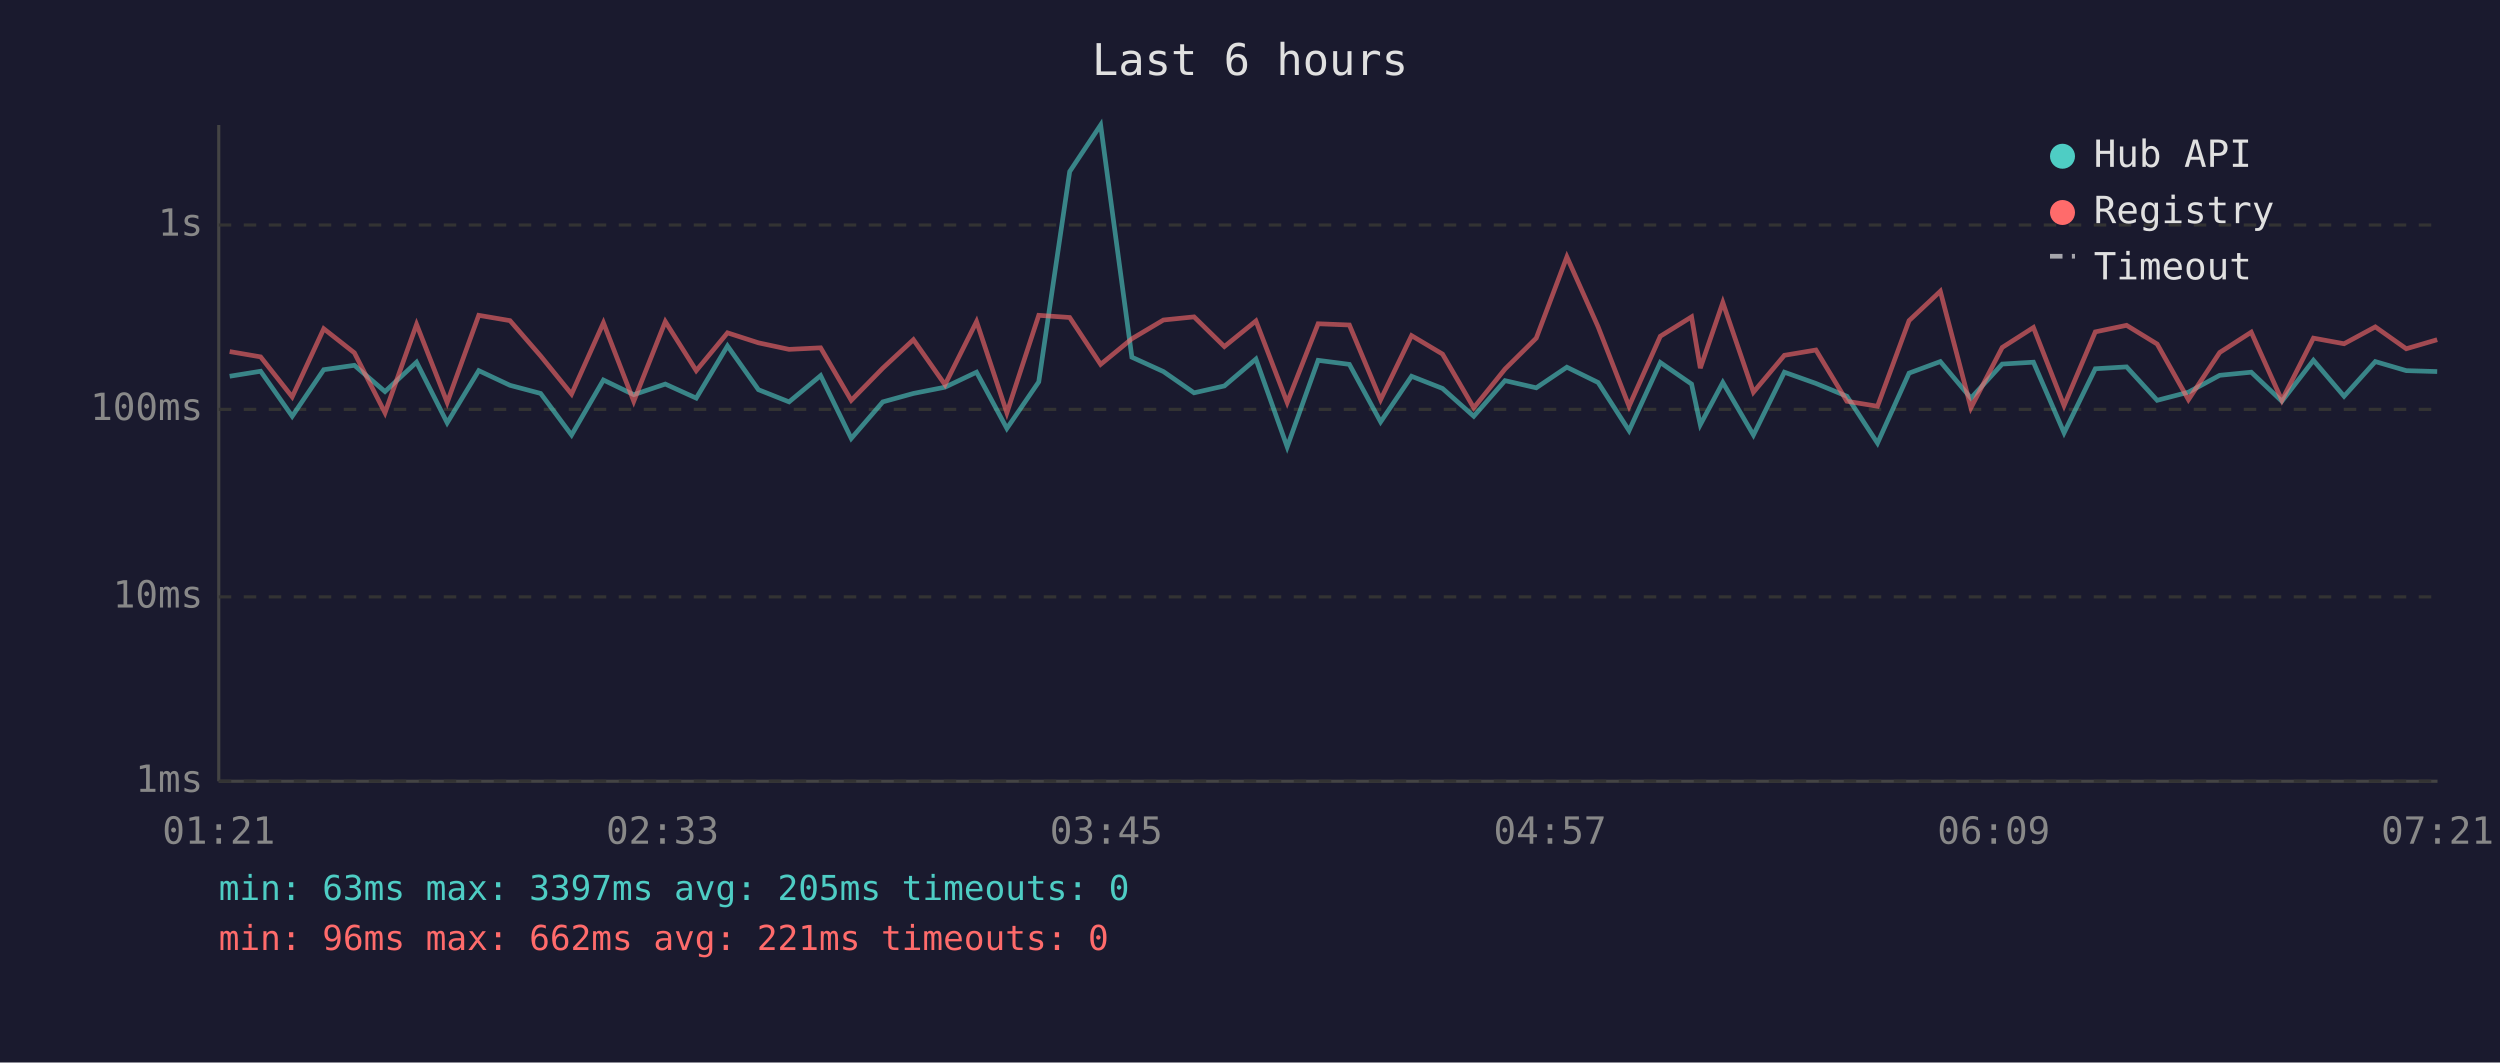
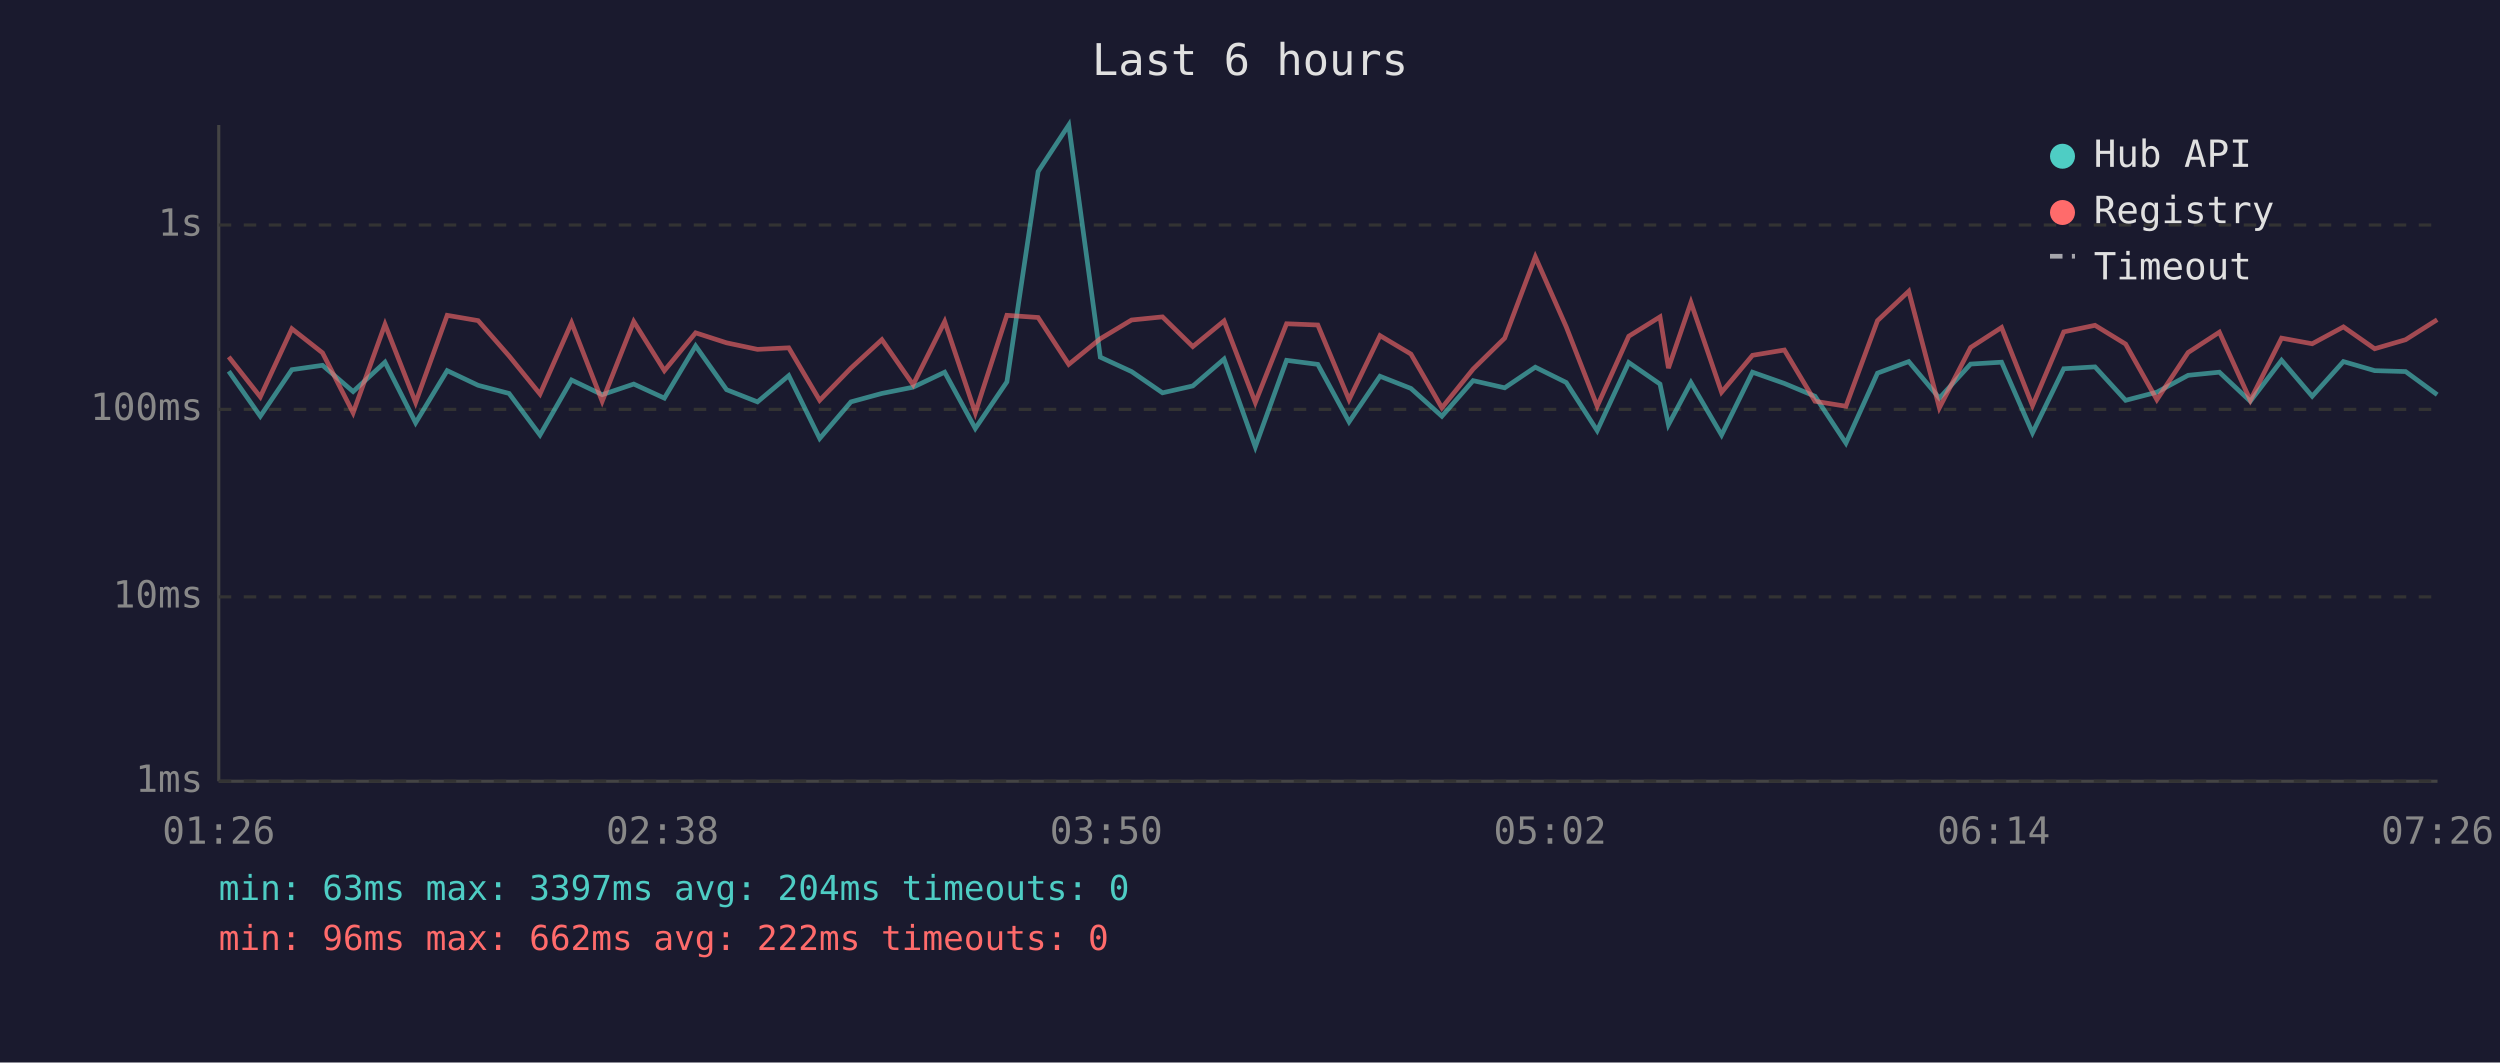
<svg xmlns="http://www.w3.org/2000/svg" viewBox="0 0 800 340" font-family="monospace" font-size="12">
  <rect width="800" height="340" fill="#1a1a2e" />
  <text x="400" y="24" fill="#e0e0e0" font-size="14" text-anchor="middle">Last 6 hours</text>
  <line x1="70" y1="40" x2="70" y2="250" stroke="#444" stroke-width="1" />
  <line x1="70" y1="250" x2="780" y2="250" stroke="#444" stroke-width="1" />
  <line x1="70" y1="250" x2="780" y2="250" stroke="#333" stroke-width="1" stroke-dasharray="4" />
  <text x="65" y="250" fill="#888" text-anchor="end" dominant-baseline="middle">1ms</text>
  <line x1="70" y1="191" x2="780" y2="191" stroke="#333" stroke-width="1" stroke-dasharray="4" />
  <text x="65" y="191" fill="#888" text-anchor="end" dominant-baseline="middle">10ms</text>
  <line x1="70" y1="131" x2="780" y2="131" stroke="#333" stroke-width="1" stroke-dasharray="4" />
  <text x="65" y="131" fill="#888" text-anchor="end" dominant-baseline="middle">100ms</text>
  <line x1="70" y1="72" x2="780" y2="72" stroke="#333" stroke-width="1" stroke-dasharray="4" />
  <text x="65" y="72" fill="#888" text-anchor="end" dominant-baseline="middle">1s</text>
-   <text x="70" y="270" fill="#888" text-anchor="middle">01:21</text>
-   <text x="212" y="270" fill="#888" text-anchor="middle">02:33</text>
-   <text x="354" y="270" fill="#888" text-anchor="middle">03:45</text>
-   <text x="496" y="270" fill="#888" text-anchor="middle">04:57</text>
-   <text x="638" y="270" fill="#888" text-anchor="middle">06:09</text>
-   <text x="780" y="270" fill="#888" text-anchor="middle">07:21</text>
-   <polyline points="73.5,120.4 83.4,118.8 93.5,133.2 103.6,118.3 113.4,116.9 123.2,125.3 133.3,115.9 143.1,135.3 153.2,118.6 163.2,123.3 173.0,125.9 182.9,139.2 193.1,121.6 202.8,126.3 212.9,122.9 222.8,127.4 232.8,110.7 242.7,124.7 252.5,128.6 262.6,120.2 272.4,140.3 282.5,128.6 292.3,125.9 302.4,123.9 312.5,119.1 322.2,137.1 332.4,122.2 342.3,54.9 352.2,40.0 362.2,114.3 372.3,118.9 382.1,125.7 391.8,123.5 401.9,114.9 411.9,143.0 421.8,115.3 431.8,116.6 441.8,135.0 451.7,120.4 461.6,124.3 471.6,133.2 481.6,121.8 491.6,124.1 501.4,117.5 511.4,122.4 521.3,137.8 531.3,116.0 541.3,122.9 544.1,135.9 551.3,122.4 561.1,139.2 571.0,119.1 581.1,122.7 591.0,126.8 600.8,141.8 610.9,119.4 620.9,115.7 630.7,127.4 640.7,116.5 650.7,115.9 660.5,138.5 670.5,118.0 680.5,117.4 690.3,128.1 700.3,125.5 710.3,120.1 720.4,119.1 730.2,128.4 740.3,115.3 750.1,126.8 760.1,115.7 770.0,118.6 779.9,118.9" fill="none" stroke="#4ecdc4" stroke-width="1.5" opacity="0.6" />
-   <polyline points="73.5,112.5 83.4,114.2 93.5,127.0 103.6,105.2 113.4,112.9 123.2,132.1 133.3,103.8 143.1,128.8 153.2,100.9 163.2,102.6 173.0,113.9 182.9,126.1 193.1,103.3 202.8,128.4 212.9,102.9 222.8,118.6 232.8,106.5 242.7,109.7 252.5,111.8 262.6,111.3 272.4,128.1 282.5,117.8 292.3,108.7 302.4,123.1 312.5,102.9 322.2,132.1 332.4,100.9 342.3,101.6 352.2,116.6 362.2,108.4 372.3,102.4 382.1,101.4 391.8,110.9 401.9,102.7 411.9,128.8 421.8,103.6 431.8,104.0 441.8,127.9 451.7,107.4 461.6,113.3 471.6,130.5 481.6,118.1 491.6,108.2 501.4,82.2 511.4,104.6 521.3,130.0 531.3,107.6 541.3,101.4 544.1,117.8 551.3,96.8 561.1,125.5 571.0,113.7 581.1,112.0 591.0,128.4 600.8,130.0 610.9,102.6 620.9,93.2 630.7,130.5 640.7,111.2 650.7,104.8 660.5,129.8 670.5,106.2 680.5,104.1 690.3,110.1 700.3,127.9 710.3,112.8 720.4,106.3 730.2,128.1 740.3,108.2 750.1,110.0 760.1,104.6 770.0,111.6 779.9,108.7" fill="none" stroke="#ff6b6b" stroke-width="1.5" opacity="0.6" />
+   <text x="70" y="270" fill="#888" text-anchor="middle">01:26</text>
+   <text x="212" y="270" fill="#888" text-anchor="middle">02:38</text>
+   <text x="354" y="270" fill="#888" text-anchor="middle">03:50</text>
+   <text x="496" y="270" fill="#888" text-anchor="middle">05:02</text>
+   <text x="638" y="270" fill="#888" text-anchor="middle">06:14</text>
+   <text x="780" y="270" fill="#888" text-anchor="middle">07:26</text>
+   <polyline points="73.2,118.8 83.3,133.2 93.4,118.3 103.2,116.9 113.0,125.3 123.2,115.9 133.0,135.3 143.1,118.6 153.0,123.3 162.9,125.9 172.8,139.2 182.9,121.6 192.7,126.3 202.8,122.9 212.6,127.4 222.6,110.7 232.5,124.7 242.4,128.6 252.4,120.2 262.3,140.3 272.3,128.6 282.2,125.9 292.2,123.9 302.3,119.1 312.1,137.1 322.2,122.2 332.2,54.9 342.0,40.0 352.1,114.3 362.1,118.9 372.0,125.7 381.7,123.5 391.7,114.9 401.7,143.0 411.7,115.3 421.7,116.6 431.7,135.0 441.6,120.4 451.5,124.3 461.4,133.2 471.4,121.8 481.5,124.1 491.3,117.5 501.2,122.4 511.1,137.8 521.2,116.0 531.2,122.9 533.9,135.9 541.1,122.4 550.9,139.2 560.8,119.1 571.0,122.7 580.8,126.8 590.7,141.8 600.8,119.4 610.8,115.7 620.6,127.4 630.6,116.5 640.5,115.9 650.4,138.5 660.4,118.0 670.4,117.4 680.2,128.1 690.2,125.5 700.2,120.1 710.2,119.1 720.1,128.4 730.1,115.3 739.9,126.8 749.9,115.7 759.9,118.6 769.8,118.9 779.9,126.3" fill="none" stroke="#4ecdc4" stroke-width="1.5" opacity="0.6" />
+   <polyline points="73.2,114.2 83.3,127.0 93.4,105.2 103.2,112.9 113.0,132.1 123.2,103.8 133.0,128.8 143.1,100.9 153.0,102.6 162.9,113.9 172.8,126.1 182.9,103.3 192.7,128.4 202.8,102.9 212.6,118.6 222.6,106.5 232.5,109.7 242.4,111.8 252.4,111.3 262.3,128.1 272.3,117.8 282.2,108.7 292.2,123.1 302.3,102.9 312.1,132.1 322.2,100.9 332.2,101.6 342.0,116.6 352.1,108.4 362.1,102.4 372.0,101.4 381.7,110.9 391.7,102.7 401.7,128.8 411.7,103.6 421.7,104.0 431.7,127.9 441.6,107.4 451.5,113.3 461.4,130.5 471.4,118.1 481.5,108.2 491.3,82.2 501.2,104.6 511.1,130.0 521.2,107.6 531.2,101.4 533.9,117.8 541.1,96.8 550.9,125.5 560.8,113.7 571.0,112.0 580.8,128.4 590.7,130.0 600.8,102.6 610.8,93.2 620.6,130.5 630.6,111.2 640.5,104.8 650.4,129.8 660.4,106.2 670.4,104.1 680.2,110.1 690.2,127.9 700.2,112.8 710.2,106.3 720.1,128.1 730.1,108.2 739.9,110.0 749.9,104.6 759.9,111.6 769.8,108.7 779.9,102.3" fill="none" stroke="#ff6b6b" stroke-width="1.5" opacity="0.6" />
  <circle cx="660" cy="50" r="4" fill="#4ecdc4" />
  <text x="670" y="50" fill="#e0e0e0" dominant-baseline="middle">Hub API</text>
  <circle cx="660" cy="68" r="4" fill="#ff6b6b" />
  <text x="670" y="68" fill="#e0e0e0" dominant-baseline="middle">Registry</text>
  <line x1="656" y1="82" x2="664" y2="82" stroke="#e0e0e0" stroke-width="1.5" stroke-dasharray="4,3" opacity="0.7" />
  <text x="670" y="86" fill="#e0e0e0" dominant-baseline="middle">Timeout</text>
-   <text x="70" y="288" fill="#4ecdc4" font-size="11">min: 63ms  max: 3397ms  avg: 205ms  timeouts: 0</text>
-   <text x="70" y="304" fill="#ff6b6b" font-size="11">min: 96ms  max: 662ms  avg: 221ms  timeouts: 0</text>
+   <text x="70" y="288" fill="#4ecdc4" font-size="11">min: 63ms  max: 3397ms  avg: 204ms  timeouts: 0</text>
+   <text x="70" y="304" fill="#ff6b6b" font-size="11">min: 96ms  max: 662ms  avg: 222ms  timeouts: 0</text>
</svg>
